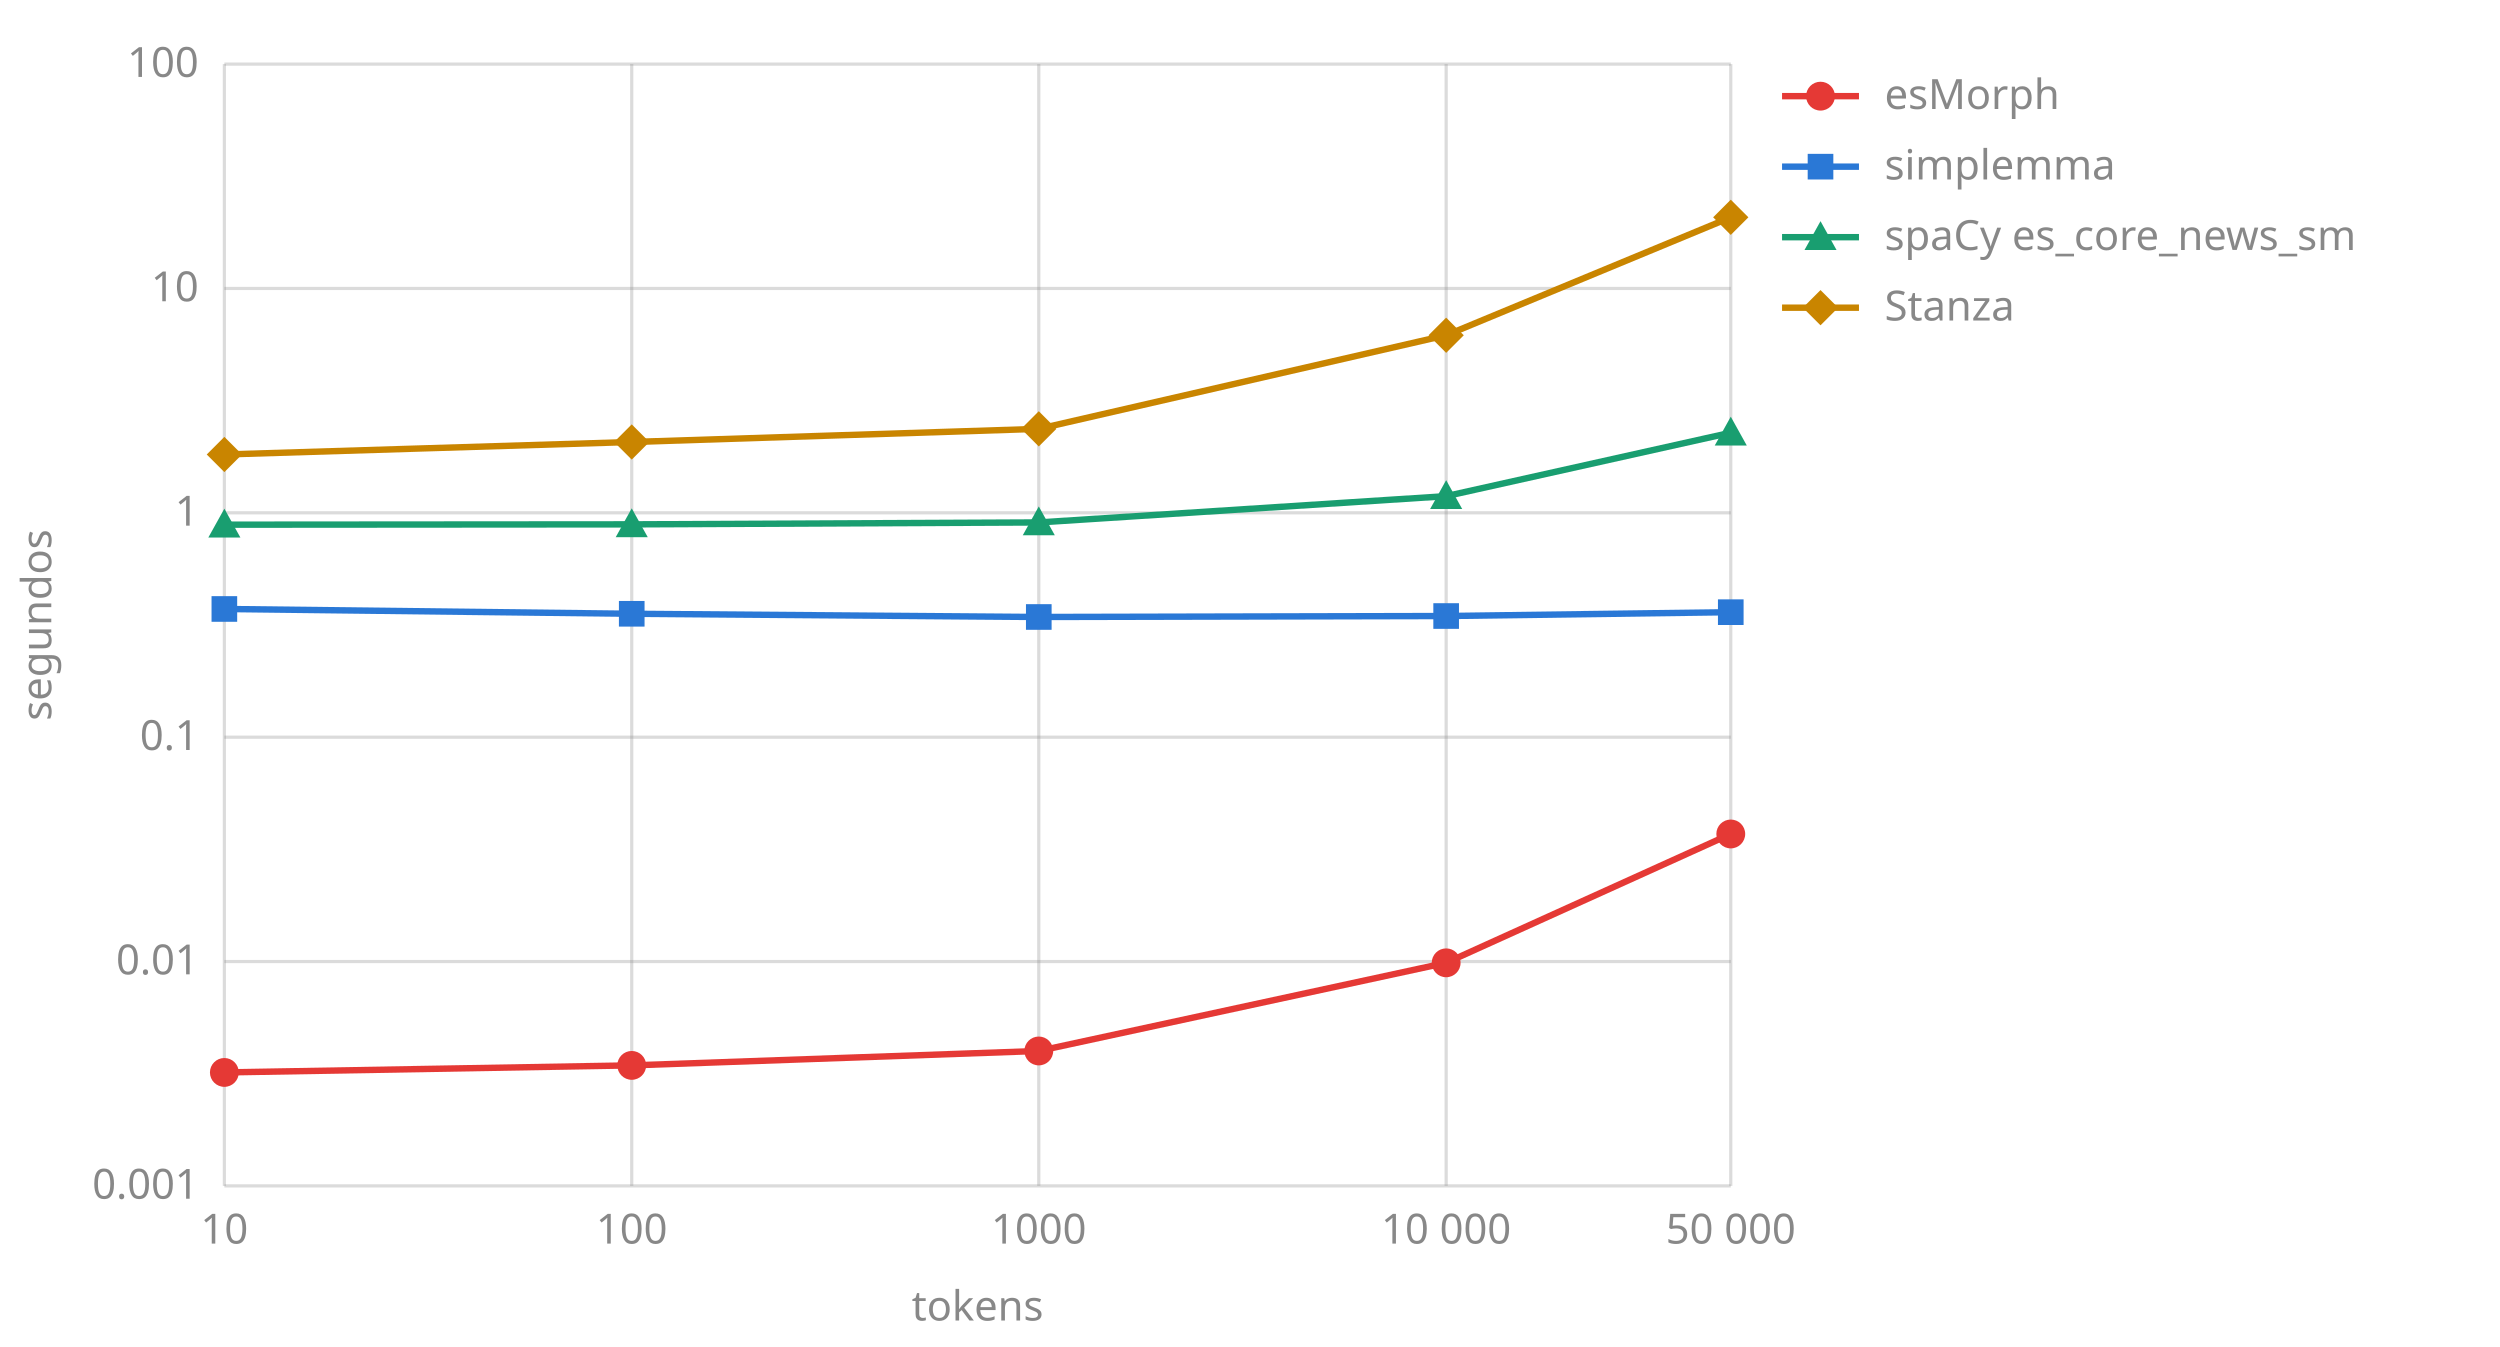
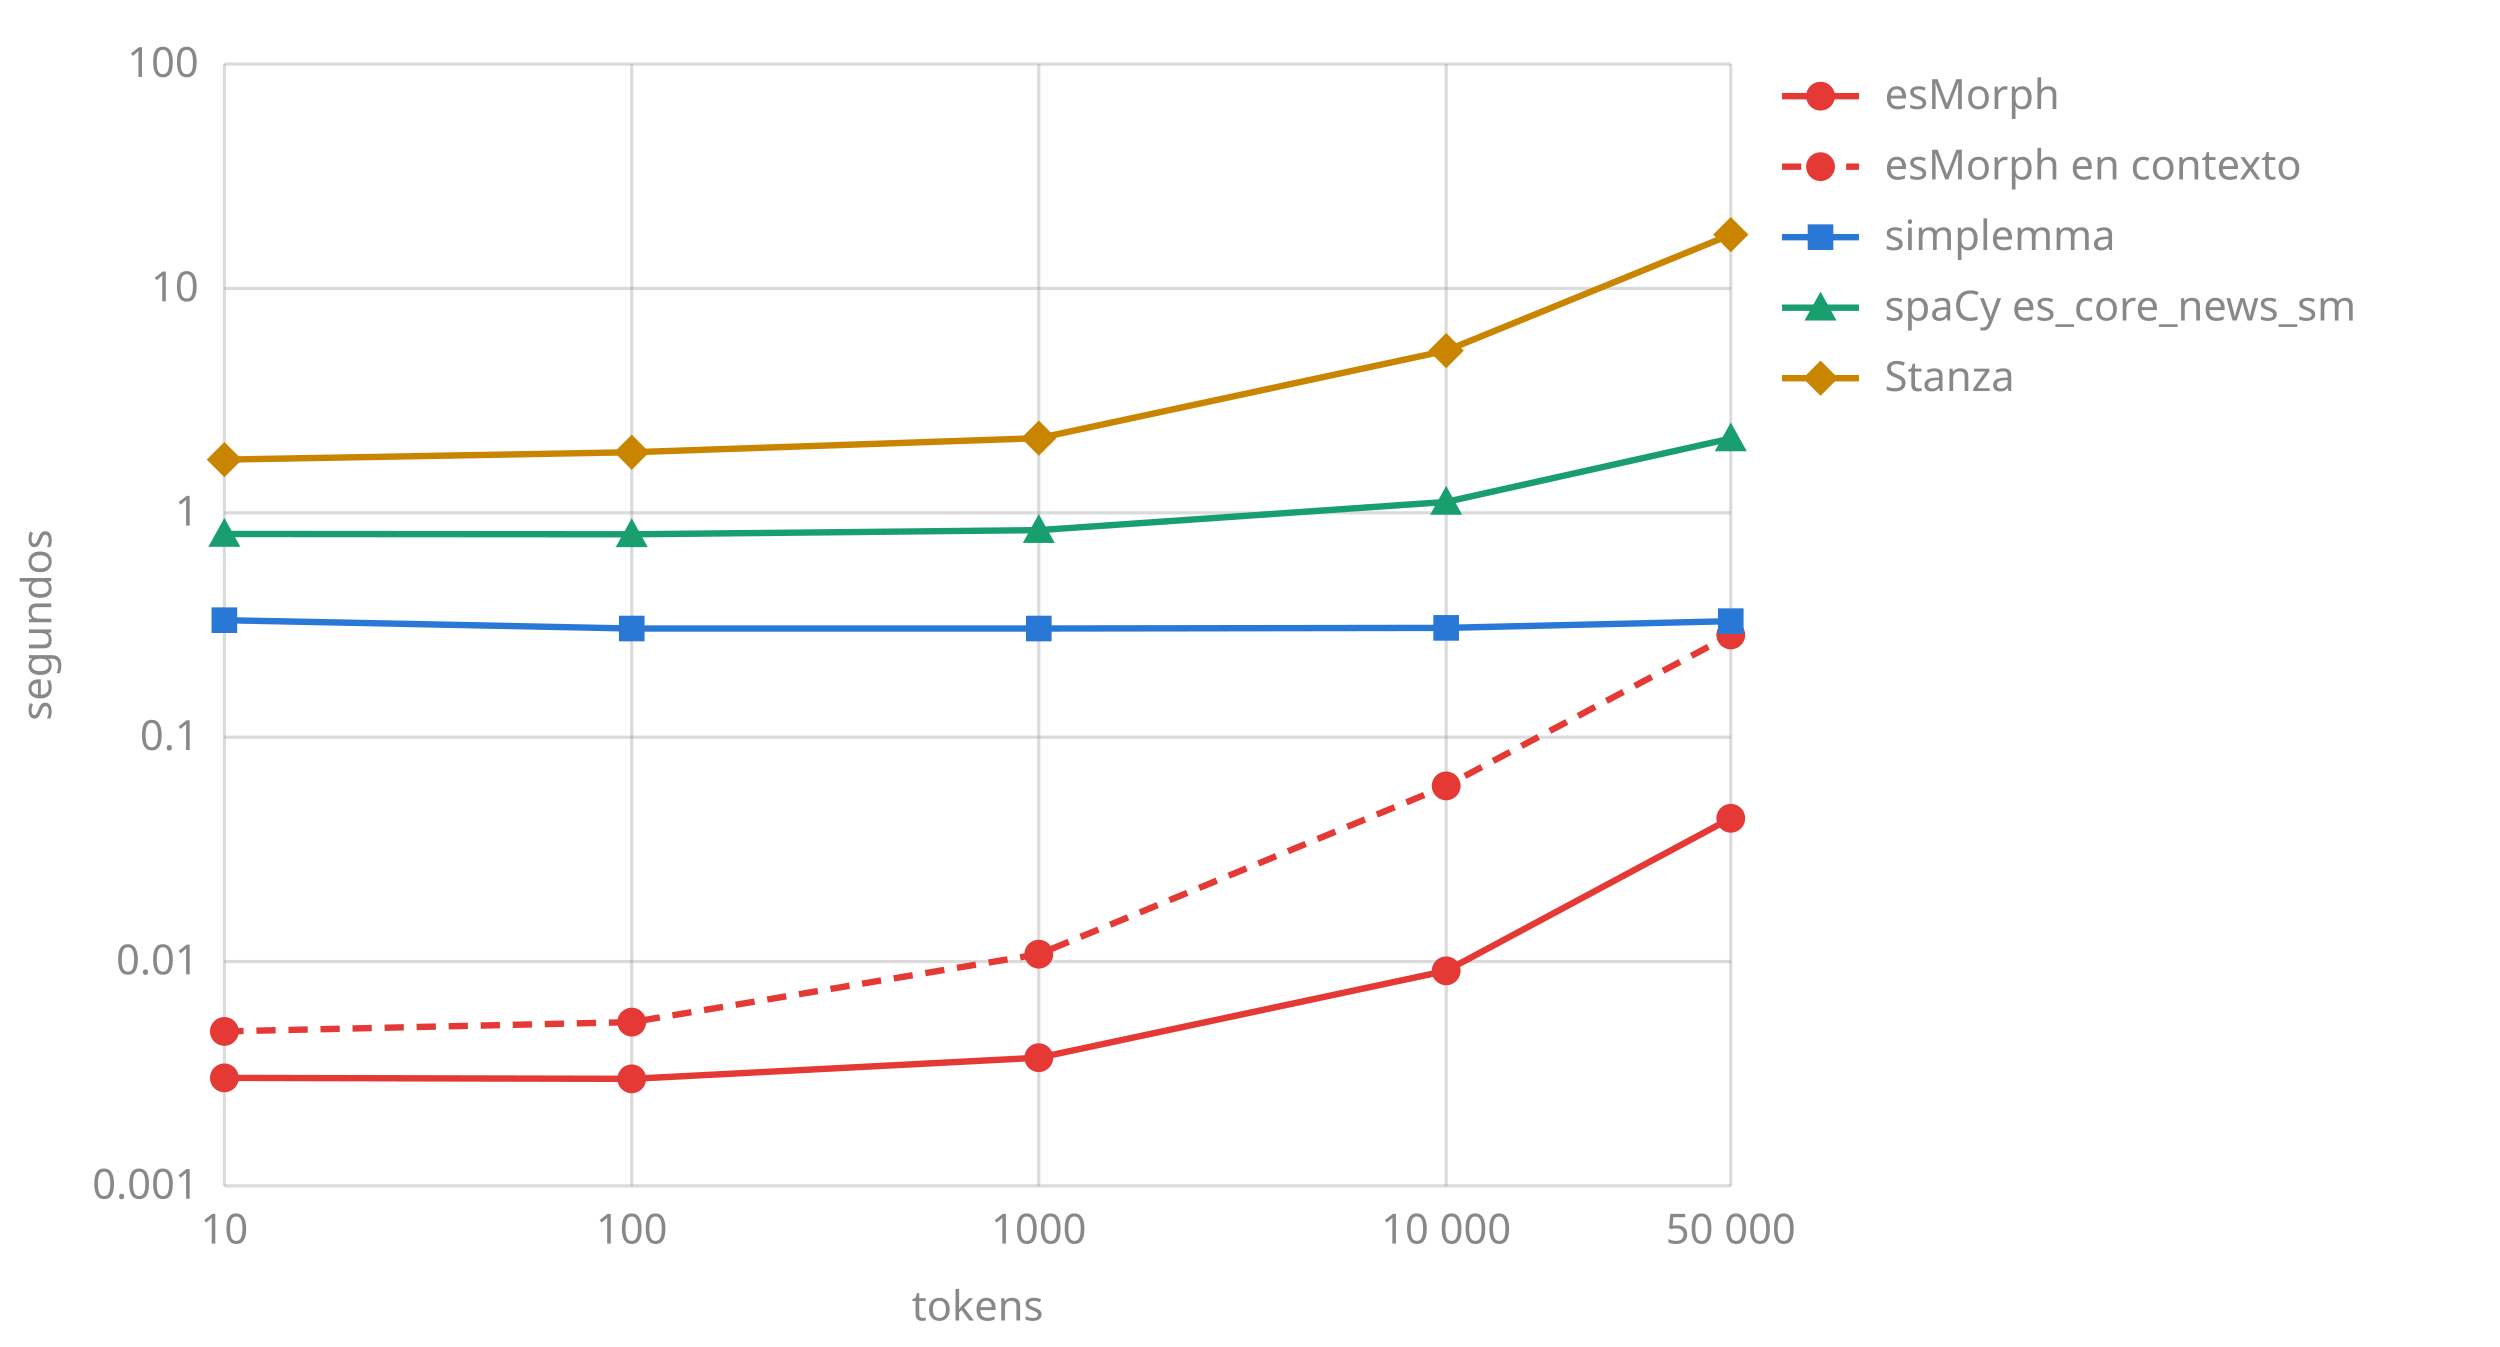
<svg xmlns="http://www.w3.org/2000/svg" viewBox="0 0 780 420" width="780" height="420">
  <line x1="70" y1="370.0" x2="540" y2="370.0" stroke="#888" stroke-opacity="0.3" />
  <text x="62" y="374.0" text-anchor="end" font-family="sans-serif" font-size="13" fill="#888">0.001</text>
  <line x1="70" y1="300.0" x2="540" y2="300.0" stroke="#888" stroke-opacity="0.3" />
  <text x="62" y="304.0" text-anchor="end" font-family="sans-serif" font-size="13" fill="#888">0.01</text>
  <line x1="70" y1="230.0" x2="540" y2="230.0" stroke="#888" stroke-opacity="0.3" />
  <text x="62" y="234.0" text-anchor="end" font-family="sans-serif" font-size="13" fill="#888">0.1</text>
  <line x1="70" y1="160.0" x2="540" y2="160.0" stroke="#888" stroke-opacity="0.3" />
  <text x="62" y="164.0" text-anchor="end" font-family="sans-serif" font-size="13" fill="#888">1</text>
  <line x1="70" y1="90.0" x2="540" y2="90.0" stroke="#888" stroke-opacity="0.3" />
  <text x="62" y="94.0" text-anchor="end" font-family="sans-serif" font-size="13" fill="#888">10</text>
  <line x1="70" y1="20.0" x2="540" y2="20.0" stroke="#888" stroke-opacity="0.3" />
  <text x="62" y="24.0" text-anchor="end" font-family="sans-serif" font-size="13" fill="#888">100</text>
  <line x1="70.0" y1="20" x2="70.0" y2="370" stroke="#888" stroke-opacity="0.3" />
  <text x="70.0" y="388" text-anchor="middle" font-family="sans-serif" font-size="13" fill="#888">10</text>
  <line x1="197.1" y1="20" x2="197.1" y2="370" stroke="#888" stroke-opacity="0.3" />
  <text x="197.1" y="388" text-anchor="middle" font-family="sans-serif" font-size="13" fill="#888">100</text>
  <line x1="324.1" y1="20" x2="324.1" y2="370" stroke="#888" stroke-opacity="0.3" />
  <text x="324.1" y="388" text-anchor="middle" font-family="sans-serif" font-size="13" fill="#888">1000</text>
  <line x1="451.2" y1="20" x2="451.2" y2="370" stroke="#888" stroke-opacity="0.3" />
  <text x="451.2" y="388" text-anchor="middle" font-family="sans-serif" font-size="13" fill="#888">10 000</text>
  <line x1="540.0" y1="20" x2="540.0" y2="370" stroke="#888" stroke-opacity="0.3" />
  <text x="540.0" y="388" text-anchor="middle" font-family="sans-serif" font-size="13" fill="#888">50 000</text>
  <text x="305.0" y="412" text-anchor="middle" font-family="sans-serif" font-size="13" fill="#888">tokens</text>
  <text x="16" y="195.0" transform="rotate(-90 16 195.0)" text-anchor="middle" font-family="sans-serif" font-size="13" fill="#888">segundos</text>
-   <polyline points="70.0,334.6 197.1,332.4 324.1,327.9 451.2,300.4 540.0,260.2" fill="none" stroke="#e53935" stroke-width="2" />
-   <circle cx="70.0" cy="334.6" r="4.5" fill="#e53935" />
-   <circle cx="197.1" cy="332.4" r="4.5" fill="#e53935" />
-   <circle cx="324.1" cy="327.9" r="4.5" fill="#e53935" />
-   <circle cx="451.2" cy="300.4" r="4.5" fill="#e53935" />
-   <circle cx="540.0" cy="260.2" r="4.5" fill="#e53935" />
+   <polyline points="70.0,336.3 197.1,336.6 324.1,330.0 451.2,302.9 540.0,255.3" fill="none" stroke="#e53935" stroke-width="2" />
+   <circle cx="70.0" cy="336.3" r="4.5" fill="#e53935" />
+   <circle cx="197.1" cy="336.6" r="4.5" fill="#e53935" />
+   <circle cx="324.1" cy="330.0" r="4.5" fill="#e53935" />
+   <circle cx="451.2" cy="302.9" r="4.5" fill="#e53935" />
+   <circle cx="540.0" cy="255.3" r="4.5" fill="#e53935" />
  <line x1="556" y1="30" x2="580" y2="30" stroke="#e53935" stroke-width="2" />
  <circle cx="568.0" cy="30.0" r="4.5" fill="#e53935" />
  <text x="588" y="34" font-family="sans-serif" font-size="13" fill="#888">esMorph</text>
-   <polyline points="70.0,190.0 197.1,191.5 324.1,192.5 451.2,192.2 540.0,191.0" fill="none" stroke="#2a78d6" stroke-width="2" />
-   <rect x="66.0" y="186.0" width="8" height="8" fill="#2a78d6" />
-   <rect x="193.1" y="187.5" width="8" height="8" fill="#2a78d6" />
-   <rect x="320.1" y="188.5" width="8" height="8" fill="#2a78d6" />
-   <rect x="447.2" y="188.2" width="8" height="8" fill="#2a78d6" />
-   <rect x="536.0" y="187.0" width="8" height="8" fill="#2a78d6" />
-   <line x1="556" y1="52" x2="580" y2="52" stroke="#2a78d6" stroke-width="2" />
-   <rect x="564.0" y="48.0" width="8" height="8" fill="#2a78d6" />
-   <text x="588" y="56" font-family="sans-serif" font-size="13" fill="#888">simplemma</text>
-   <polyline points="70.0,163.7 197.1,163.6 324.1,163.0 451.2,154.8 540.0,135.0" fill="none" stroke="#199e70" stroke-width="2" />
-   <polygon points="70.0,158.7 75.0,167.7 65.0,167.7" fill="#199e70" />
-   <polygon points="197.1,158.6 202.1,167.6 192.1,167.6" fill="#199e70" />
-   <polygon points="324.1,158.0 329.1,167.0 319.1,167.0" fill="#199e70" />
-   <polygon points="451.2,149.8 456.2,158.8 446.2,158.8" fill="#199e70" />
-   <polygon points="540.0,130.0 545.0,139.0 535.0,139.0" fill="#199e70" />
-   <line x1="556" y1="74" x2="580" y2="74" stroke="#199e70" stroke-width="2" />
-   <polygon points="568.0,69.0 573.0,78.0 563.0,78.0" fill="#199e70" />
-   <text x="588" y="78" font-family="sans-serif" font-size="13" fill="#888">spaCy es_core_news_sm</text>
-   <polyline points="70.0,141.8 197.1,137.9 324.1,133.8 451.2,104.6 540.0,67.8" fill="none" stroke="#c98500" stroke-width="2" />
-   <polygon points="70.0,136.3 75.5,141.8 70.0,147.3 64.5,141.8" fill="#c98500" />
-   <polygon points="197.1,132.4 202.6,137.9 197.1,143.4 191.6,137.9" fill="#c98500" />
-   <polygon points="324.1,128.3 329.6,133.8 324.1,139.3 318.6,133.8" fill="#c98500" />
-   <polygon points="451.2,99.1 456.7,104.6 451.2,110.1 445.7,104.6" fill="#c98500" />
-   <polygon points="540.0,62.3 545.5,67.8 540.0,73.3 534.5,67.8" fill="#c98500" />
-   <line x1="556" y1="96" x2="580" y2="96" stroke="#c98500" stroke-width="2" />
-   <polygon points="568.0,90.5 573.5,96.0 568.0,101.5 562.5,96.0" fill="#c98500" />
-   <text x="588" y="100" font-family="sans-serif" font-size="13" fill="#888">Stanza</text>
+   <polyline points="70.0,321.8 197.1,318.9 324.1,297.7 451.2,245.2 540.0,198.1" fill="none" stroke="#e53935" stroke-width="2" stroke-dasharray="6 4" />
+   <circle cx="70.0" cy="321.8" r="4.5" fill="#e53935" />
+   <circle cx="197.1" cy="318.9" r="4.5" fill="#e53935" />
+   <circle cx="324.1" cy="297.7" r="4.5" fill="#e53935" />
+   <circle cx="451.2" cy="245.2" r="4.5" fill="#e53935" />
+   <circle cx="540.0" cy="198.1" r="4.5" fill="#e53935" />
+   <line x1="556" y1="52" x2="580" y2="52" stroke="#e53935" stroke-width="2" stroke-dasharray="6 4" />
+   <circle cx="568.0" cy="52.0" r="4.5" fill="#e53935" />
+   <text x="588" y="56" font-family="sans-serif" font-size="13" fill="#888">esMorph en contexto</text>
+   <polyline points="70.0,193.5 197.1,196.1 324.1,196.1 451.2,195.9 540.0,193.8" fill="none" stroke="#2a78d6" stroke-width="2" />
+   <rect x="66.0" y="189.5" width="8" height="8" fill="#2a78d6" />
+   <rect x="193.1" y="192.1" width="8" height="8" fill="#2a78d6" />
+   <rect x="320.1" y="192.1" width="8" height="8" fill="#2a78d6" />
+   <rect x="447.2" y="191.9" width="8" height="8" fill="#2a78d6" />
+   <rect x="536.0" y="189.8" width="8" height="8" fill="#2a78d6" />
+   <line x1="556" y1="74" x2="580" y2="74" stroke="#2a78d6" stroke-width="2" />
+   <rect x="564.0" y="70.0" width="8" height="8" fill="#2a78d6" />
+   <text x="588" y="78" font-family="sans-serif" font-size="13" fill="#888">simplemma</text>
+   <polyline points="70.0,166.6 197.1,166.7 324.1,165.4 451.2,156.6 540.0,136.8" fill="none" stroke="#199e70" stroke-width="2" />
+   <polygon points="70.0,161.6 75.0,170.6 65.0,170.6" fill="#199e70" />
+   <polygon points="197.1,161.7 202.1,170.7 192.1,170.7" fill="#199e70" />
+   <polygon points="324.1,160.4 329.1,169.4 319.1,169.4" fill="#199e70" />
+   <polygon points="451.2,151.6 456.2,160.6 446.2,160.6" fill="#199e70" />
+   <polygon points="540.0,131.8 545.0,140.8 535.0,140.8" fill="#199e70" />
+   <line x1="556" y1="96" x2="580" y2="96" stroke="#199e70" stroke-width="2" />
+   <polygon points="568.0,91.0 573.0,100.0 563.0,100.0" fill="#199e70" />
+   <text x="588" y="100" font-family="sans-serif" font-size="13" fill="#888">spaCy es_core_news_sm</text>
+   <polyline points="70.0,143.4 197.1,141.1 324.1,136.7 451.2,109.4 540.0,73.2" fill="none" stroke="#c98500" stroke-width="2" />
+   <polygon points="70.0,137.9 75.5,143.4 70.0,148.9 64.5,143.4" fill="#c98500" />
+   <polygon points="197.1,135.6 202.6,141.1 197.1,146.6 191.6,141.1" fill="#c98500" />
+   <polygon points="324.1,131.2 329.6,136.7 324.1,142.2 318.6,136.7" fill="#c98500" />
+   <polygon points="451.2,103.9 456.7,109.4 451.2,114.9 445.7,109.4" fill="#c98500" />
+   <polygon points="540.0,67.7 545.5,73.2 540.0,78.7 534.5,73.2" fill="#c98500" />
+   <line x1="556" y1="118" x2="580" y2="118" stroke="#c98500" stroke-width="2" />
+   <polygon points="568.0,112.5 573.5,118.0 568.0,123.5 562.5,118.0" fill="#c98500" />
+   <text x="588" y="122" font-family="sans-serif" font-size="13" fill="#888">Stanza</text>
</svg>
